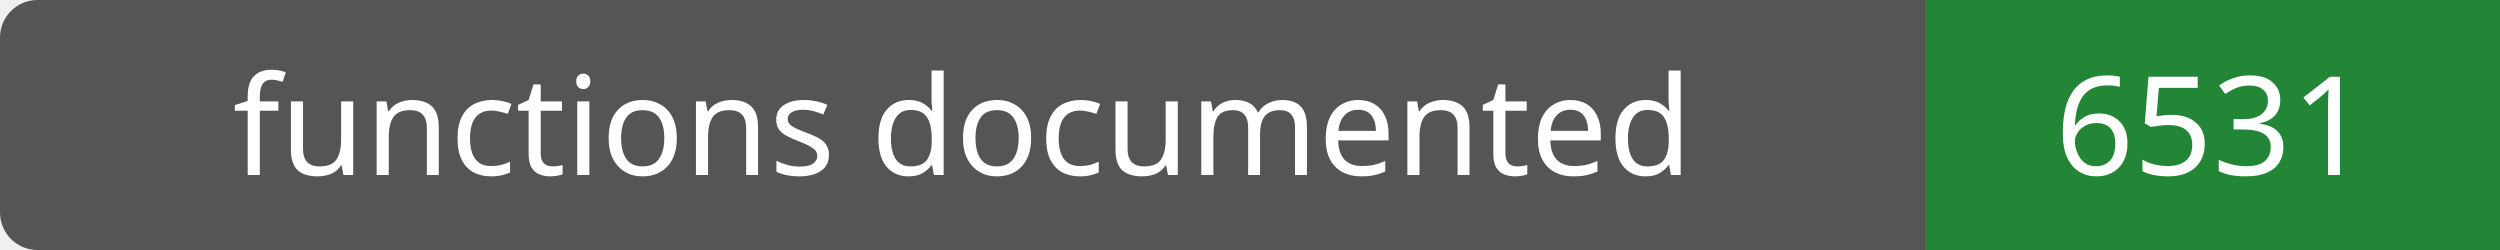
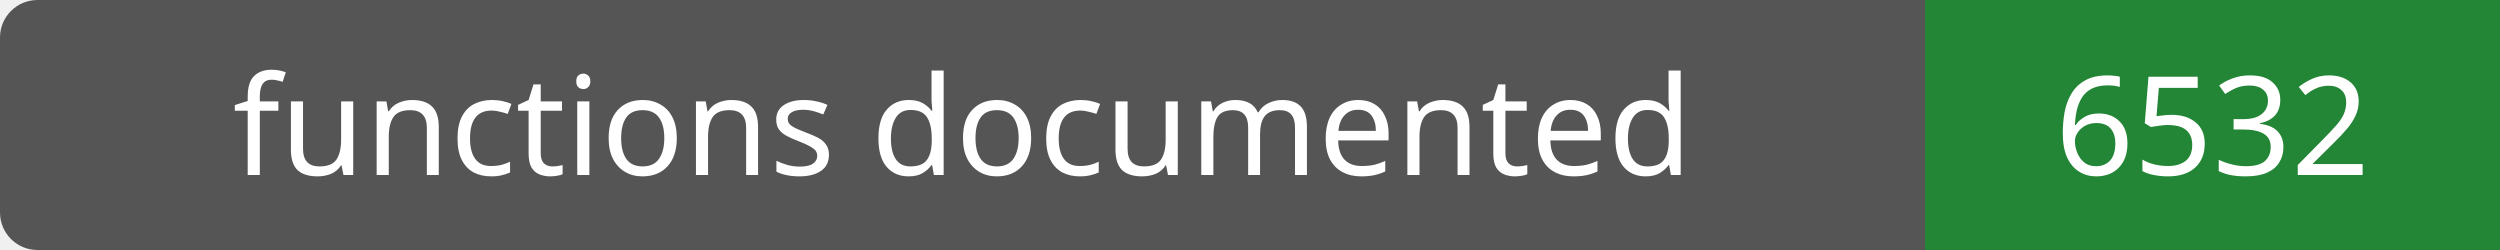
- <svg xmlns="http://www.w3.org/2000/svg" width="200" height="20" role="img" aria-label="functions documented: 6531">
+ <svg xmlns="http://www.w3.org/2000/svg" width="200" height="20" role="img" aria-label="functions documented: 6532">
  <rect width="200" height="20" rx="3" fill="#555" />
  <path fill="#238636" d="M154 0h46v20H154z" />
  <g fill="#fff" text-anchor="middle" font-family="Verdana,sans-serif" font-size="11">
    <text x="77.0" y="14">functions documented</text>
-     <text x="177.0" y="14">6531</text>
+     <text x="177.0" y="14">6532</text>
  </g>
</svg>
